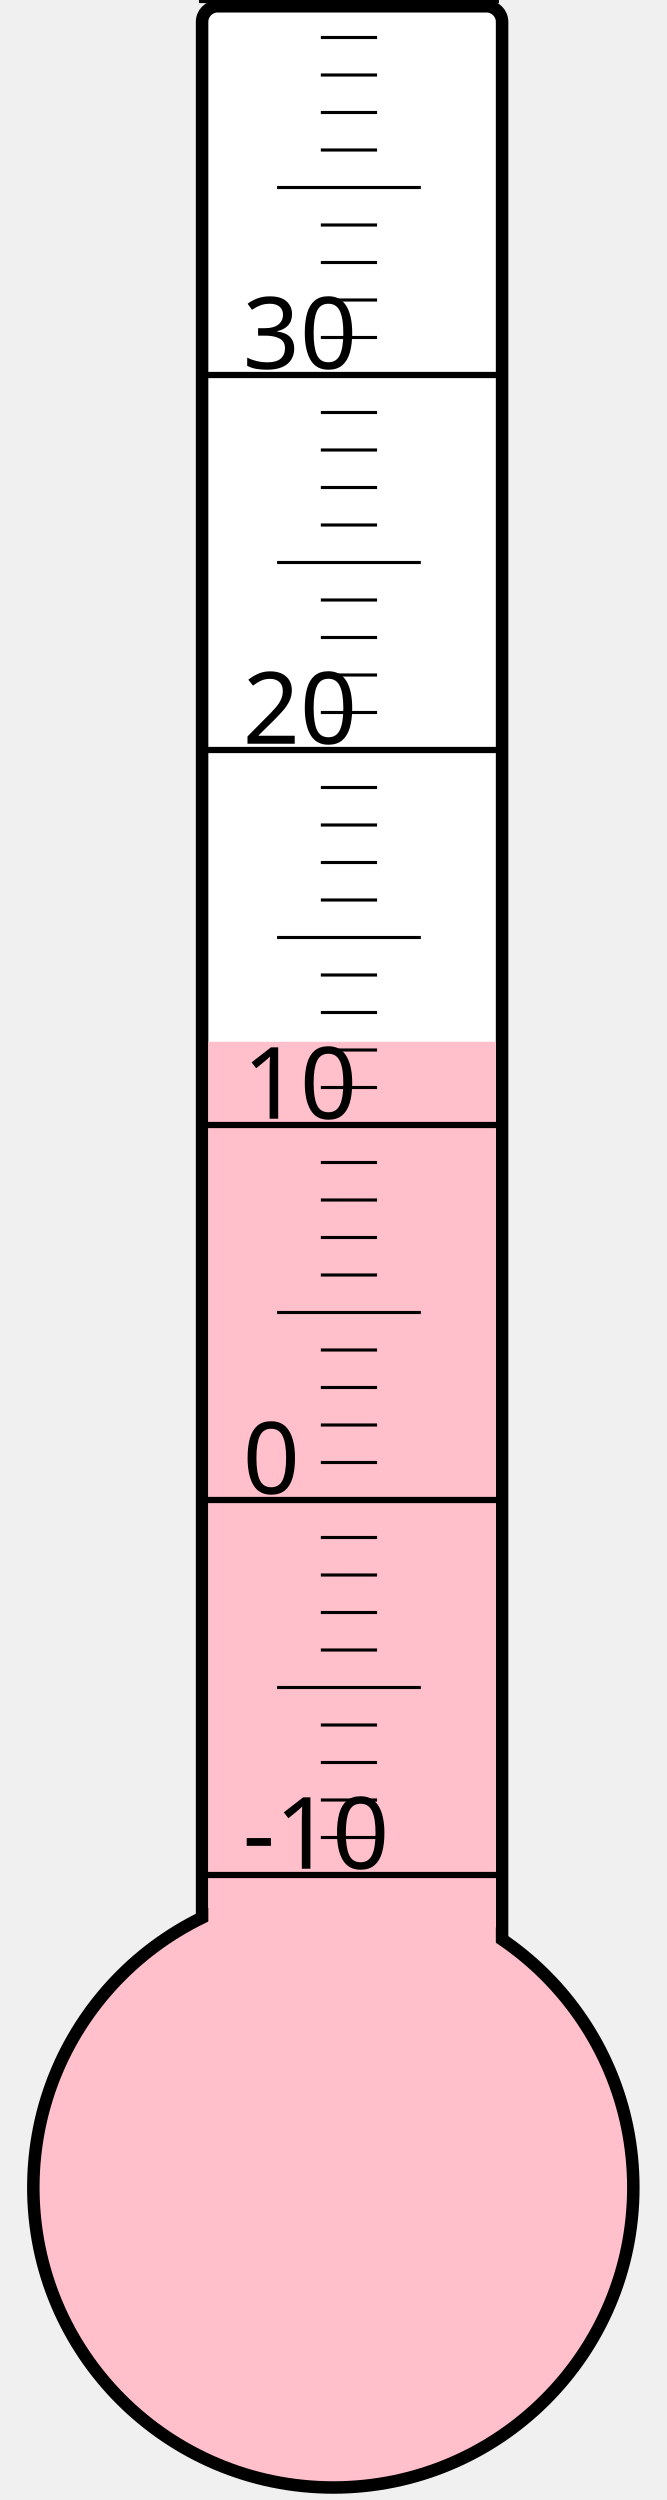
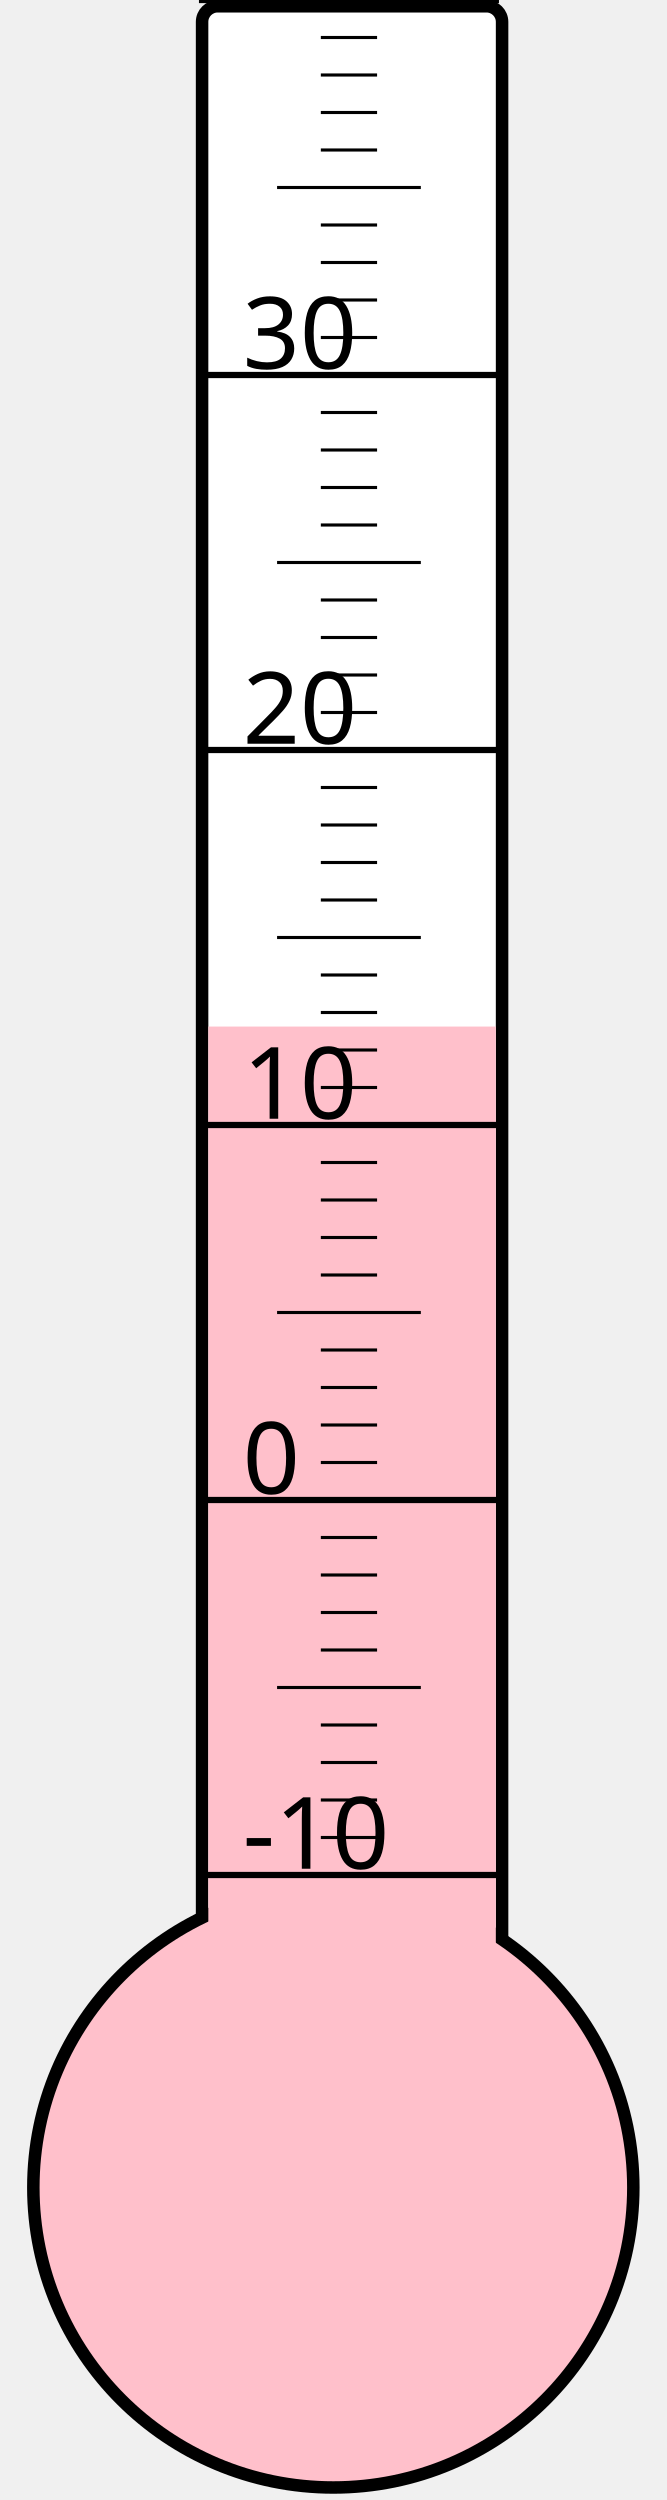
<svg xmlns="http://www.w3.org/2000/svg" width="40px" height="150px" viewBox="0 0 200 800">
  <rect width="200" height="800" x="0" y="0" style="fill: #ffffeb; fill-opacity: 0;" />
  <rect width="96" height="680" x="58" y="2" rx="5" ry="5" style="fill: white; fill-opacity: 1; stroke: black; stroke-width: 4;" />
  <circle cx="100" cy="700" r="96" style="fill: pink; stroke: black; stroke-width: 4;" />
-   <rect width="92" height="366.625" x="60" y="333.375" style="fill: pink; fill-opacity: 1; stroke-width: 0;" />
+   <rect width="92" height="371.5" x="60" y="328.5" style="fill: pink; fill-opacity: 1; stroke-width: 0;" />
  <text x="71" y="598" style="font-family: sans-serif; font-size: 24pt;">-10</text>
  <text x="71" y="478" style="font-family: sans-serif; font-size: 24pt;">0</text>
  <text x="71" y="358" style="font-family: sans-serif; font-size: 24pt;">10</text>
  <text x="71" y="238" style="font-family: sans-serif; font-size: 24pt;">20</text>
  <text x="71" y="118" style="font-family: sans-serif; font-size: 24pt;">30</text>
  <g style="stroke: black;">
    <line x1="57" y1="600" x2="153" y2="600" style="stroke-width: 2;" />
    <line x1="96" y1="588" x2="114" y2="588" style="stroke-width: 1;" />
    <line x1="96" y1="576" x2="114" y2="576" style="stroke-width: 1;" />
    <line x1="96" y1="564" x2="114" y2="564" style="stroke-width: 1;" />
    <line x1="96" y1="552" x2="114" y2="552" style="stroke-width: 1;" />
    <line x1="82" y1="540" x2="128" y2="540" style="stroke-width: 1;" />
    <line x1="96" y1="528" x2="114" y2="528" style="stroke-width: 1;" />
    <line x1="96" y1="516" x2="114" y2="516" style="stroke-width: 1;" />
    <line x1="96" y1="504" x2="114" y2="504" style="stroke-width: 1;" />
    <line x1="96" y1="492" x2="114" y2="492" style="stroke-width: 1;" />
    <line x1="57" y1="480" x2="153" y2="480" style="stroke-width: 2;" />
    <line x1="96" y1="468" x2="114" y2="468" style="stroke-width: 1;" />
    <line x1="96" y1="456" x2="114" y2="456" style="stroke-width: 1;" />
    <line x1="96" y1="444" x2="114" y2="444" style="stroke-width: 1;" />
    <line x1="96" y1="432" x2="114" y2="432" style="stroke-width: 1;" />
    <line x1="82" y1="420" x2="128" y2="420" style="stroke-width: 1;" />
    <line x1="96" y1="408" x2="114" y2="408" style="stroke-width: 1;" />
    <line x1="96" y1="396" x2="114" y2="396" style="stroke-width: 1;" />
    <line x1="96" y1="384" x2="114" y2="384" style="stroke-width: 1;" />
    <line x1="96" y1="372" x2="114" y2="372" style="stroke-width: 1;" />
    <line x1="57" y1="360" x2="153" y2="360" style="stroke-width: 2;" />
    <line x1="96" y1="348" x2="114" y2="348" style="stroke-width: 1;" />
    <line x1="96" y1="336" x2="114" y2="336" style="stroke-width: 1;" />
    <line x1="96" y1="324" x2="114" y2="324" style="stroke-width: 1;" />
    <line x1="96" y1="312" x2="114" y2="312" style="stroke-width: 1;" />
    <line x1="82" y1="300" x2="128" y2="300" style="stroke-width: 1;" />
    <line x1="96" y1="288" x2="114" y2="288" style="stroke-width: 1;" />
    <line x1="96" y1="276" x2="114" y2="276" style="stroke-width: 1;" />
    <line x1="96" y1="264" x2="114" y2="264" style="stroke-width: 1;" />
    <line x1="96" y1="252" x2="114" y2="252" style="stroke-width: 1;" />
    <line x1="57" y1="240" x2="153" y2="240" style="stroke-width: 2;" />
    <line x1="96" y1="228" x2="114" y2="228" style="stroke-width: 1;" />
    <line x1="96" y1="216" x2="114" y2="216" style="stroke-width: 1;" />
    <line x1="96" y1="204" x2="114" y2="204" style="stroke-width: 1;" />
    <line x1="96" y1="192" x2="114" y2="192" style="stroke-width: 1;" />
    <line x1="82" y1="180" x2="128" y2="180" style="stroke-width: 1;" />
    <line x1="96" y1="168" x2="114" y2="168" style="stroke-width: 1;" />
    <line x1="96" y1="156" x2="114" y2="156" style="stroke-width: 1;" />
    <line x1="96" y1="144" x2="114" y2="144" style="stroke-width: 1;" />
    <line x1="96" y1="132" x2="114" y2="132" style="stroke-width: 1;" />
    <line x1="57" y1="120" x2="153" y2="120" style="stroke-width: 2;" />
    <line x1="96" y1="108" x2="114" y2="108" style="stroke-width: 1;" />
    <line x1="96" y1="96" x2="114" y2="96" style="stroke-width: 1;" />
    <line x1="96" y1="84" x2="114" y2="84" style="stroke-width: 1;" />
    <line x1="96" y1="72" x2="114" y2="72" style="stroke-width: 1;" />
    <line x1="82" y1="60" x2="128" y2="60" style="stroke-width: 1;" />
    <line x1="96" y1="48" x2="114" y2="48" style="stroke-width: 1;" />
    <line x1="96" y1="36" x2="114" y2="36" style="stroke-width: 1;" />
    <line x1="96" y1="24" x2="114" y2="24" style="stroke-width: 1;" />
    <line x1="96" y1="12" x2="114" y2="12" style="stroke-width: 1;" />
    <line x1="57" y1="0" x2="153" y2="0" style="stroke-width: 2;" />
  </g>
</svg>
